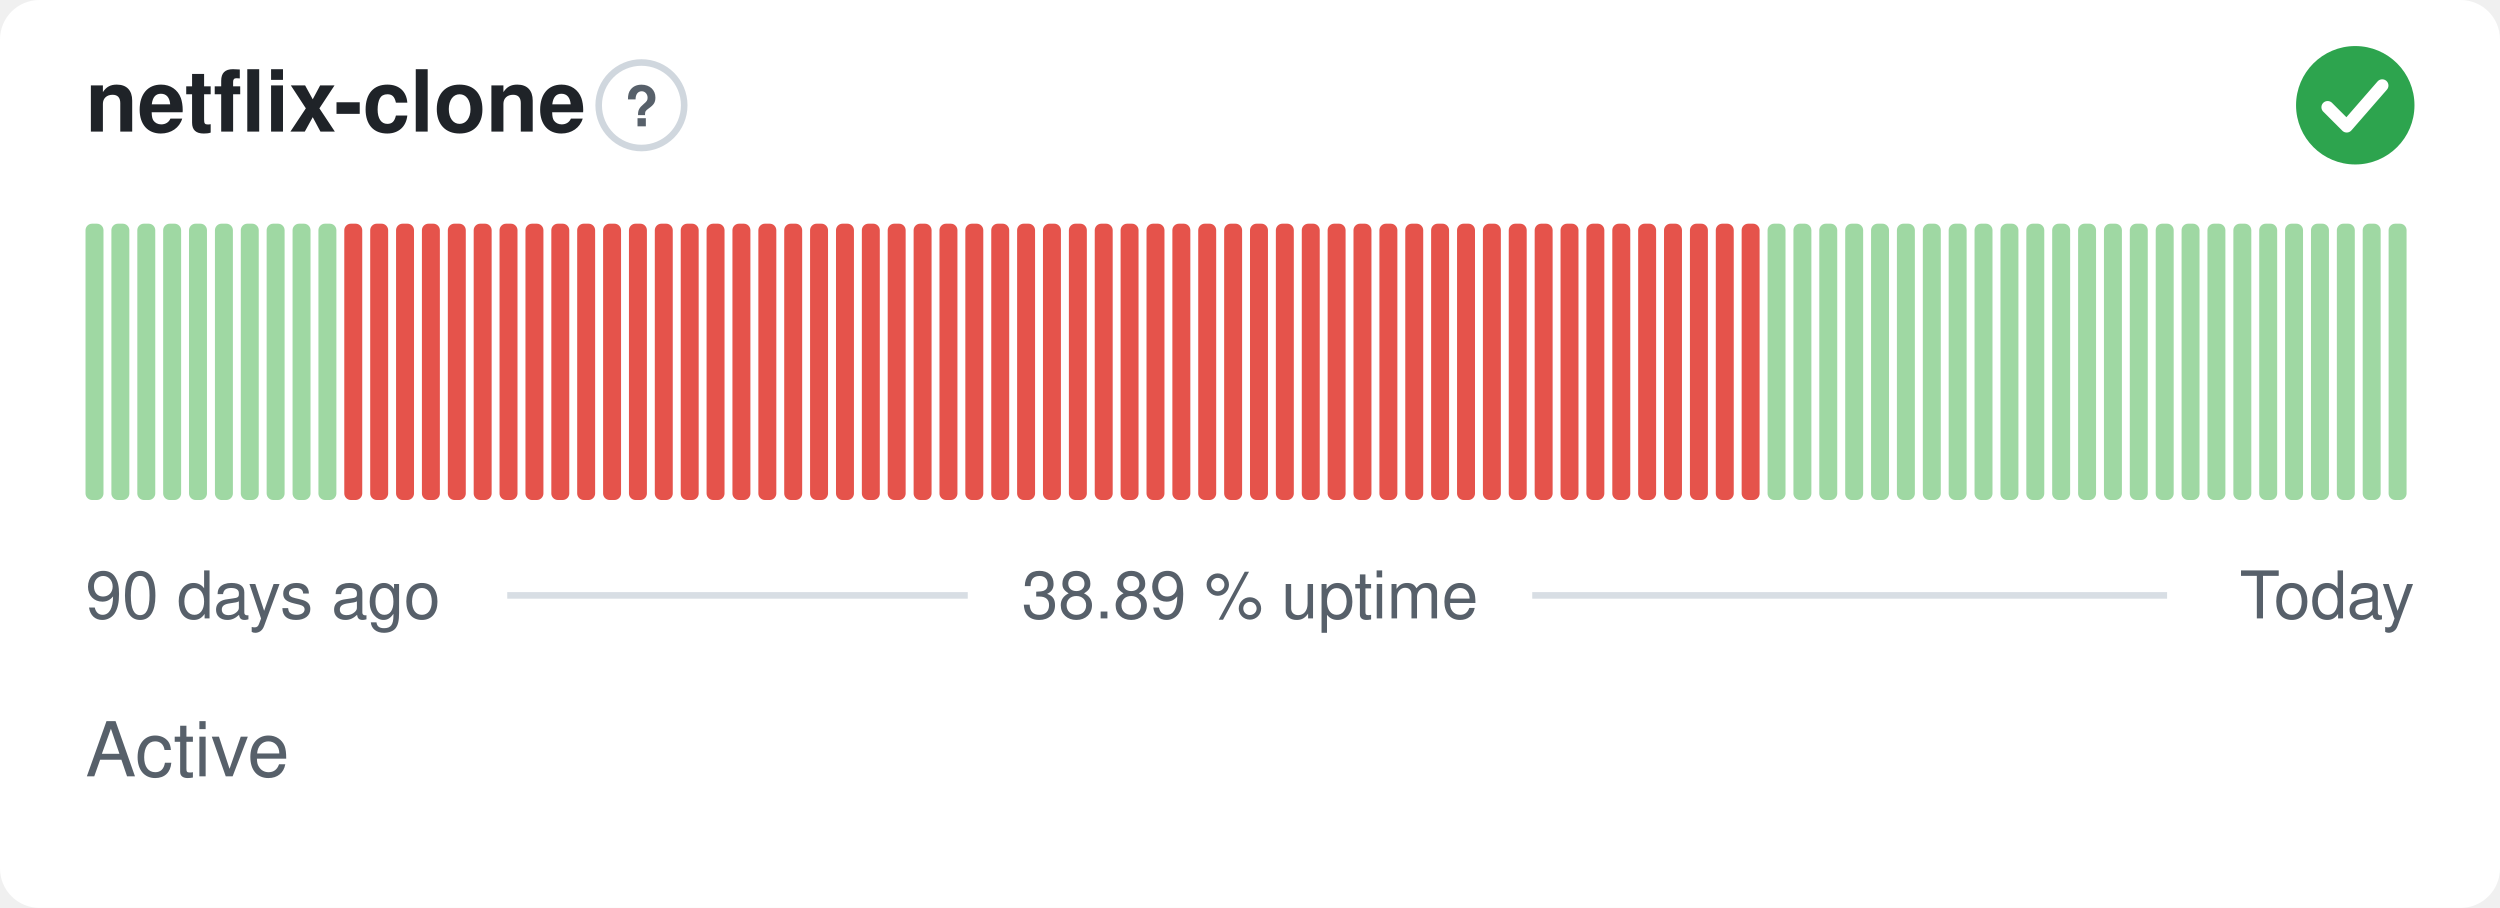
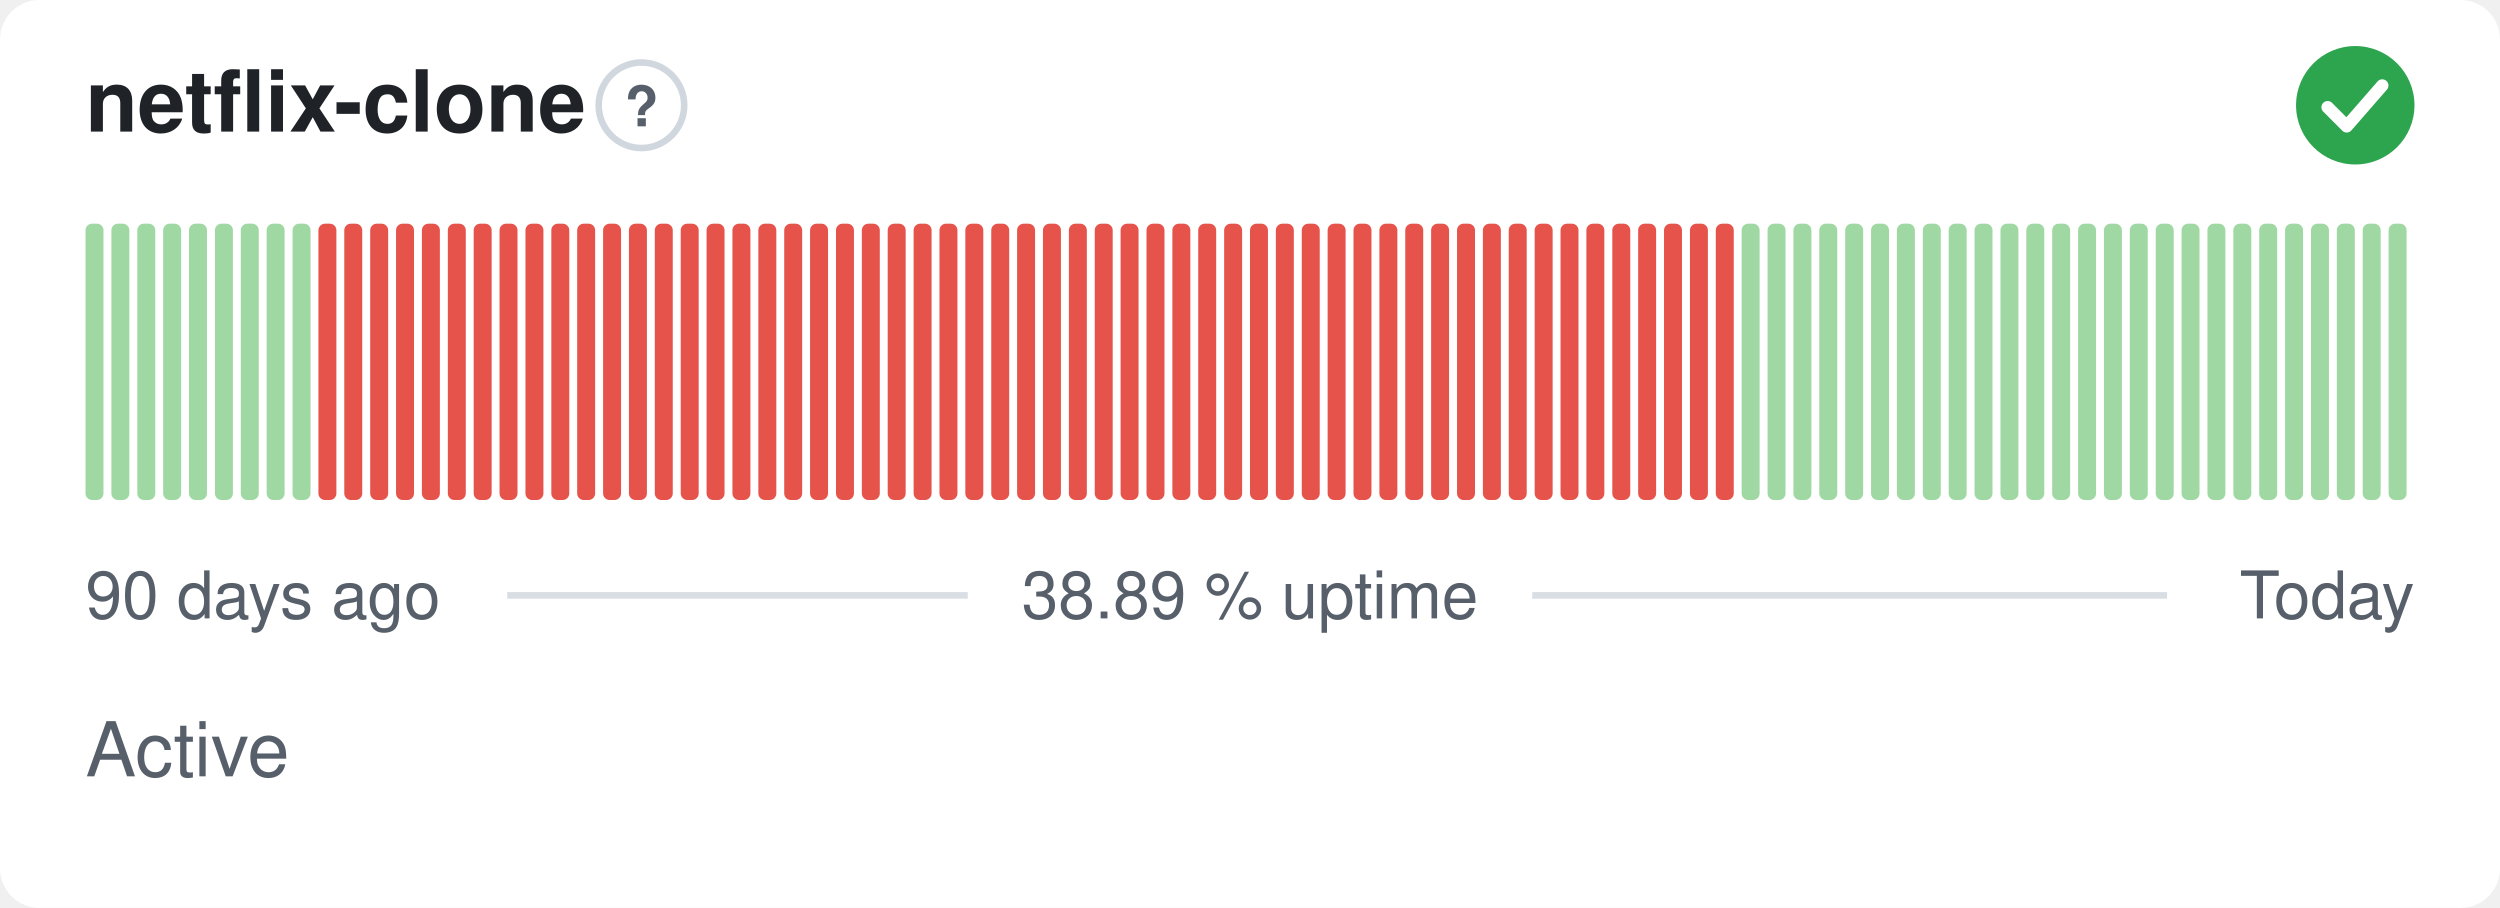
<svg xmlns="http://www.w3.org/2000/svg" width="380" height="138" viewBox="0 0 380 138" role="img" aria-label="netflix-clone: Active, 38.89 % uptime over the last 90 days" font-family="-apple-system,BlinkMacSystemFont,'Segoe UI',Helvetica,Arial,sans-serif">
  <style>
    @media (prefers-color-scheme: dark) {
      .bg { fill: #0d1117 }
      .title { fill: #e6edf3 }
      .muted { fill: #8b949e }
      .hint { stroke: #30363d }
      .rule { stroke: #30363d }
      .nodata { fill: #21262d }
    }
  </style>
  <rect class="bg" width="380" height="138" rx="6" fill="#ffffff" />
  <text class="title" x="13" y="20" font-size="13" font-weight="600" fill="#1f2328">netflix-clone</text>
  <circle class="hint" cx="97.5" cy="16" r="6.5" fill="none" stroke="#d0d7de" stroke-width="1" />
  <text class="muted" x="97.5" y="19.2" text-anchor="middle" font-size="8.5" font-weight="700" fill="#57606a">?</text>
  <circle cx="358" cy="16" r="9" fill="#2da44e" />
  <path d="M353.80 16.30l2.90 2.90 5.40 -6.20" fill="none" stroke="#fff" stroke-width="1.89" stroke-linecap="round" stroke-linejoin="round" />
  <rect x="13.00" y="34.00" width="2.73" height="42.00" rx="1" fill="#9fd8a3" />
  <rect x="16.93" y="34.00" width="2.73" height="42.00" rx="1" fill="#9fd8a3" />
  <rect x="20.87" y="34.00" width="2.73" height="42.00" rx="1" fill="#9fd8a3" />
  <rect x="24.80" y="34.00" width="2.73" height="42.00" rx="1" fill="#9fd8a3" />
  <rect x="28.73" y="34.00" width="2.73" height="42.00" rx="1" fill="#9fd8a3" />
  <rect x="32.67" y="34.00" width="2.73" height="42.00" rx="1" fill="#9fd8a3" />
  <rect x="36.60" y="34.00" width="2.73" height="42.00" rx="1" fill="#9fd8a3" />
  <rect x="40.53" y="34.00" width="2.73" height="42.00" rx="1" fill="#9fd8a3" />
  <rect x="44.47" y="34.00" width="2.73" height="42.00" rx="1" fill="#9fd8a3" />
-   <rect x="48.40" y="34.00" width="2.73" height="42.00" rx="1" fill="#9fd8a3" />
+   <rect x="48.40" y="34.00" width="2.73" height="42.00" rx="1" fill="#e5534b" />
  <rect x="52.33" y="34.00" width="2.73" height="42.00" rx="1" fill="#e5534b" />
  <rect x="56.27" y="34.00" width="2.73" height="42.00" rx="1" fill="#e5534b" />
  <rect x="60.20" y="34.00" width="2.73" height="42.00" rx="1" fill="#e5534b" />
  <rect x="64.13" y="34.00" width="2.73" height="42.00" rx="1" fill="#e5534b" />
  <rect x="68.07" y="34.00" width="2.73" height="42.00" rx="1" fill="#e5534b" />
  <rect x="72.00" y="34.00" width="2.73" height="42.00" rx="1" fill="#e5534b" />
  <rect x="75.93" y="34.00" width="2.73" height="42.00" rx="1" fill="#e5534b" />
  <rect x="79.87" y="34.00" width="2.73" height="42.00" rx="1" fill="#e5534b" />
  <rect x="83.80" y="34.00" width="2.73" height="42.00" rx="1" fill="#e5534b" />
  <rect x="87.73" y="34.00" width="2.73" height="42.00" rx="1" fill="#e5534b" />
  <rect x="91.67" y="34.00" width="2.73" height="42.00" rx="1" fill="#e5534b" />
  <rect x="95.60" y="34.00" width="2.73" height="42.00" rx="1" fill="#e5534b" />
  <rect x="99.53" y="34.00" width="2.73" height="42.00" rx="1" fill="#e5534b" />
  <rect x="103.47" y="34.00" width="2.73" height="42.00" rx="1" fill="#e5534b" />
  <rect x="107.40" y="34.00" width="2.73" height="42.00" rx="1" fill="#e5534b" />
  <rect x="111.33" y="34.00" width="2.73" height="42.00" rx="1" fill="#e5534b" />
  <rect x="115.27" y="34.00" width="2.73" height="42.00" rx="1" fill="#e5534b" />
  <rect x="119.20" y="34.00" width="2.73" height="42.00" rx="1" fill="#e5534b" />
  <rect x="123.13" y="34.00" width="2.73" height="42.00" rx="1" fill="#e5534b" />
  <rect x="127.07" y="34.00" width="2.73" height="42.00" rx="1" fill="#e5534b" />
  <rect x="131.00" y="34.00" width="2.73" height="42.00" rx="1" fill="#e5534b" />
  <rect x="134.93" y="34.00" width="2.73" height="42.00" rx="1" fill="#e5534b" />
  <rect x="138.87" y="34.00" width="2.73" height="42.00" rx="1" fill="#e5534b" />
  <rect x="142.80" y="34.00" width="2.73" height="42.00" rx="1" fill="#e5534b" />
  <rect x="146.73" y="34.00" width="2.73" height="42.00" rx="1" fill="#e5534b" />
  <rect x="150.67" y="34.00" width="2.73" height="42.00" rx="1" fill="#e5534b" />
  <rect x="154.60" y="34.00" width="2.73" height="42.00" rx="1" fill="#e5534b" />
  <rect x="158.53" y="34.00" width="2.73" height="42.00" rx="1" fill="#e5534b" />
  <rect x="162.47" y="34.00" width="2.73" height="42.00" rx="1" fill="#e5534b" />
  <rect x="166.40" y="34.00" width="2.73" height="42.00" rx="1" fill="#e5534b" />
  <rect x="170.33" y="34.00" width="2.73" height="42.00" rx="1" fill="#e5534b" />
  <rect x="174.27" y="34.00" width="2.73" height="42.00" rx="1" fill="#e5534b" />
  <rect x="178.20" y="34.00" width="2.73" height="42.00" rx="1" fill="#e5534b" />
  <rect x="182.13" y="34.00" width="2.73" height="42.00" rx="1" fill="#e5534b" />
  <rect x="186.07" y="34.00" width="2.73" height="42.00" rx="1" fill="#e5534b" />
  <rect x="190.00" y="34.00" width="2.73" height="42.00" rx="1" fill="#e5534b" />
  <rect x="193.93" y="34.00" width="2.73" height="42.00" rx="1" fill="#e5534b" />
  <rect x="197.87" y="34.00" width="2.73" height="42.00" rx="1" fill="#e5534b" />
  <rect x="201.80" y="34.00" width="2.73" height="42.00" rx="1" fill="#e5534b" />
  <rect x="205.73" y="34.00" width="2.73" height="42.00" rx="1" fill="#e5534b" />
  <rect x="209.67" y="34.00" width="2.73" height="42.00" rx="1" fill="#e5534b" />
  <rect x="213.60" y="34.00" width="2.73" height="42.00" rx="1" fill="#e5534b" />
  <rect x="217.53" y="34.00" width="2.73" height="42.00" rx="1" fill="#e5534b" />
  <rect x="221.47" y="34.00" width="2.73" height="42.00" rx="1" fill="#e5534b" />
  <rect x="225.40" y="34.00" width="2.73" height="42.00" rx="1" fill="#e5534b" />
  <rect x="229.33" y="34.00" width="2.73" height="42.00" rx="1" fill="#e5534b" />
  <rect x="233.27" y="34.00" width="2.73" height="42.00" rx="1" fill="#e5534b" />
  <rect x="237.20" y="34.00" width="2.73" height="42.00" rx="1" fill="#e5534b" />
  <rect x="241.13" y="34.00" width="2.73" height="42.00" rx="1" fill="#e5534b" />
  <rect x="245.07" y="34.00" width="2.73" height="42.00" rx="1" fill="#e5534b" />
  <rect x="249.00" y="34.00" width="2.73" height="42.00" rx="1" fill="#e5534b" />
  <rect x="252.93" y="34.00" width="2.73" height="42.00" rx="1" fill="#e5534b" />
  <rect x="256.87" y="34.00" width="2.73" height="42.00" rx="1" fill="#e5534b" />
  <rect x="260.80" y="34.00" width="2.73" height="42.00" rx="1" fill="#e5534b" />
-   <rect x="264.73" y="34.00" width="2.73" height="42.00" rx="1" fill="#e5534b" />
+   <rect x="264.73" y="34.00" width="2.73" height="42.00" rx="1" fill="#9fd8a3" />
  <rect x="268.67" y="34.00" width="2.73" height="42.00" rx="1" fill="#9fd8a3" />
  <rect x="272.60" y="34.00" width="2.73" height="42.00" rx="1" fill="#9fd8a3" />
  <rect x="276.53" y="34.00" width="2.73" height="42.00" rx="1" fill="#9fd8a3" />
  <rect x="280.47" y="34.00" width="2.73" height="42.00" rx="1" fill="#9fd8a3" />
  <rect x="284.40" y="34.00" width="2.73" height="42.00" rx="1" fill="#9fd8a3" />
  <rect x="288.33" y="34.00" width="2.73" height="42.00" rx="1" fill="#9fd8a3" />
  <rect x="292.27" y="34.00" width="2.73" height="42.00" rx="1" fill="#9fd8a3" />
  <rect x="296.20" y="34.00" width="2.73" height="42.00" rx="1" fill="#9fd8a3" />
  <rect x="300.13" y="34.00" width="2.73" height="42.00" rx="1" fill="#9fd8a3" />
  <rect x="304.07" y="34.00" width="2.73" height="42.00" rx="1" fill="#9fd8a3" />
  <rect x="308.00" y="34.00" width="2.73" height="42.00" rx="1" fill="#9fd8a3" />
  <rect x="311.93" y="34.00" width="2.73" height="42.00" rx="1" fill="#9fd8a3" />
  <rect x="315.87" y="34.00" width="2.73" height="42.00" rx="1" fill="#9fd8a3" />
  <rect x="319.80" y="34.00" width="2.73" height="42.00" rx="1" fill="#9fd8a3" />
  <rect x="323.73" y="34.00" width="2.73" height="42.00" rx="1" fill="#9fd8a3" />
  <rect x="327.67" y="34.00" width="2.73" height="42.00" rx="1" fill="#9fd8a3" />
  <rect x="331.60" y="34.00" width="2.73" height="42.00" rx="1" fill="#9fd8a3" />
  <rect x="335.53" y="34.00" width="2.73" height="42.00" rx="1" fill="#9fd8a3" />
  <rect x="339.47" y="34.00" width="2.73" height="42.00" rx="1" fill="#9fd8a3" />
  <rect x="343.40" y="34.00" width="2.73" height="42.00" rx="1" fill="#9fd8a3" />
  <rect x="347.33" y="34.00" width="2.73" height="42.00" rx="1" fill="#9fd8a3" />
  <rect x="351.27" y="34.00" width="2.73" height="42.00" rx="1" fill="#9fd8a3" />
  <rect x="355.20" y="34.00" width="2.73" height="42.00" rx="1" fill="#9fd8a3" />
  <rect x="359.13" y="34.00" width="2.73" height="42.00" rx="1" fill="#9fd8a3" />
  <rect x="363.07" y="34.00" width="2.73" height="42.00" rx="1" fill="#9fd8a3" />
  <text class="muted" x="13" y="94" font-size="10" fill="#57606a">90 days ago</text>
  <text class="muted" x="190" y="94" text-anchor="middle" font-size="10" fill="#57606a">38.89 % uptime</text>
  <text class="muted" x="367" y="94" text-anchor="end" font-size="10" fill="#57606a">Today</text>
  <line class="rule" x1="77.1" y1="90.5" x2="147.1" y2="90.5" stroke="#d8dee4" stroke-width="1" />
  <line class="rule" x1="232.9" y1="90.5" x2="329.4" y2="90.5" stroke="#d8dee4" stroke-width="1" />
  <text class="muted" x="13" y="118" font-size="11.5" fill="#57606a">Active</text>
</svg>
